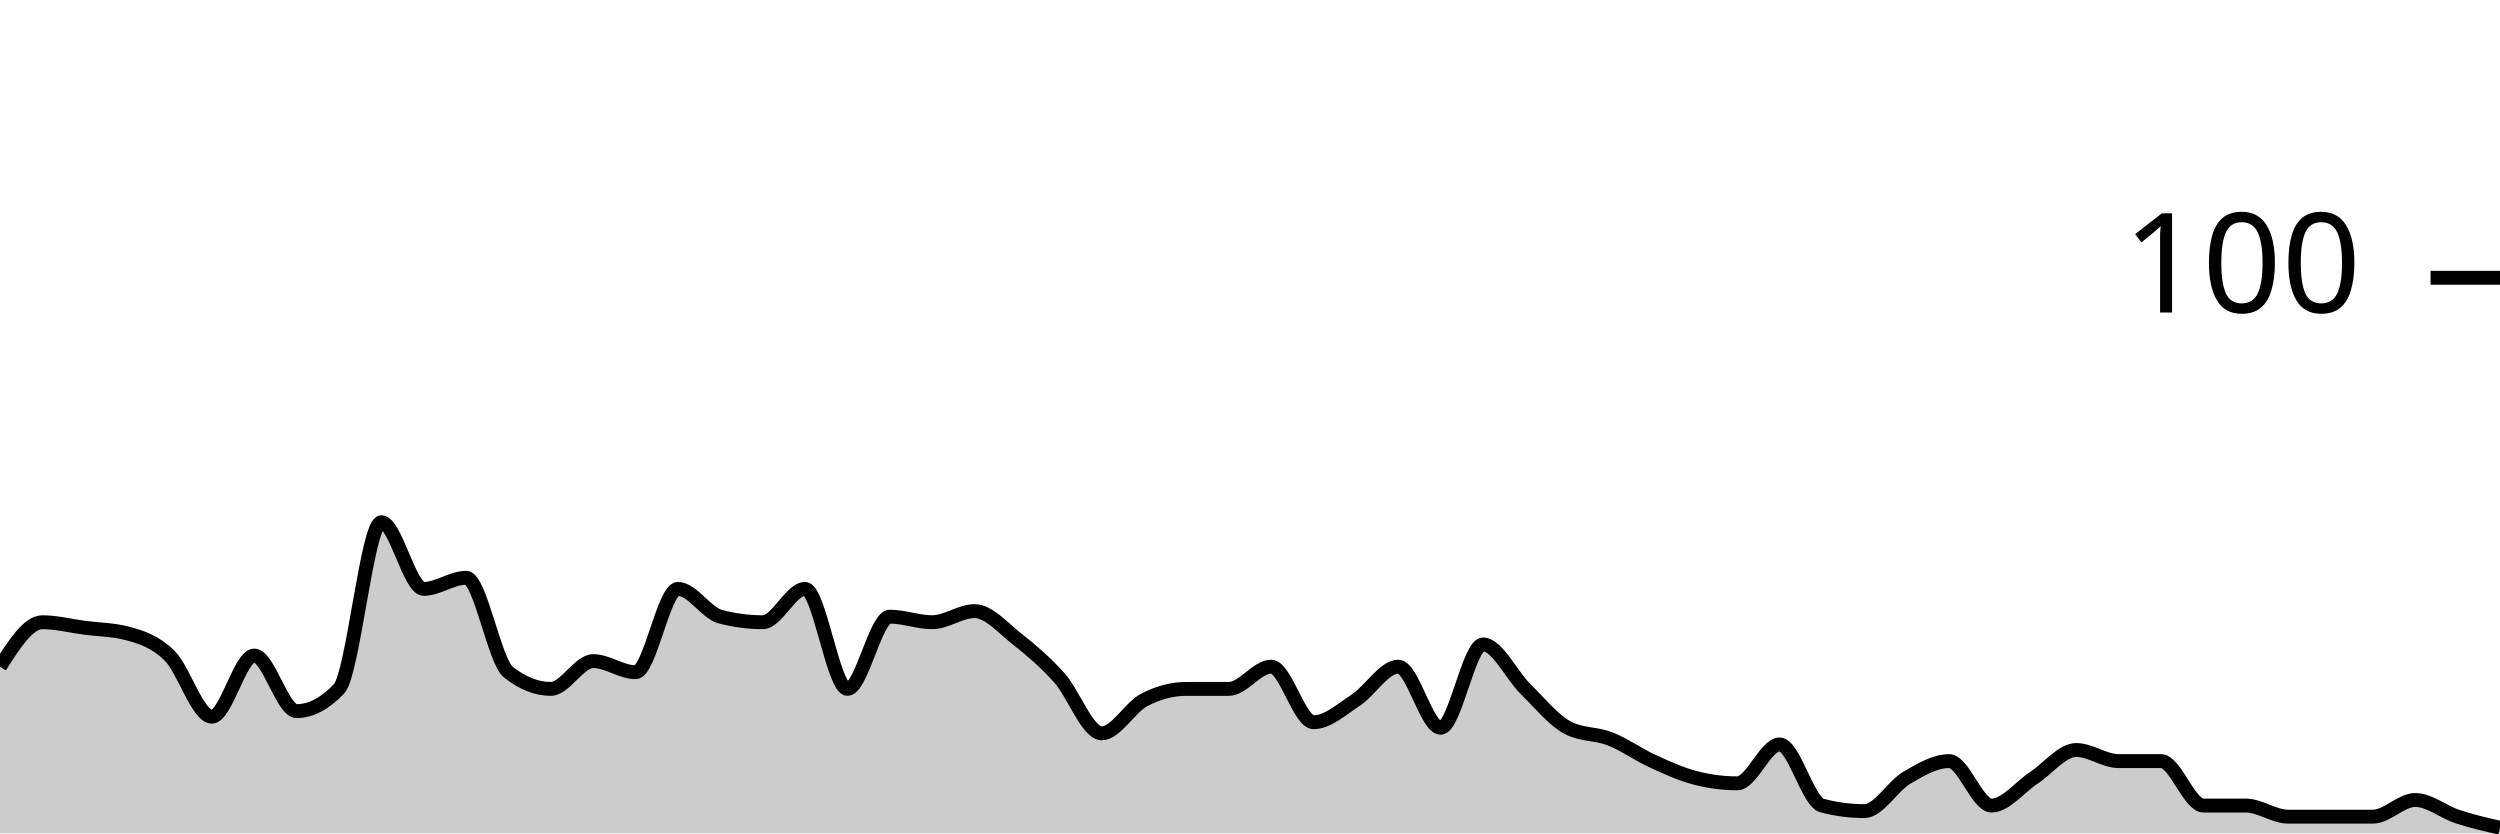
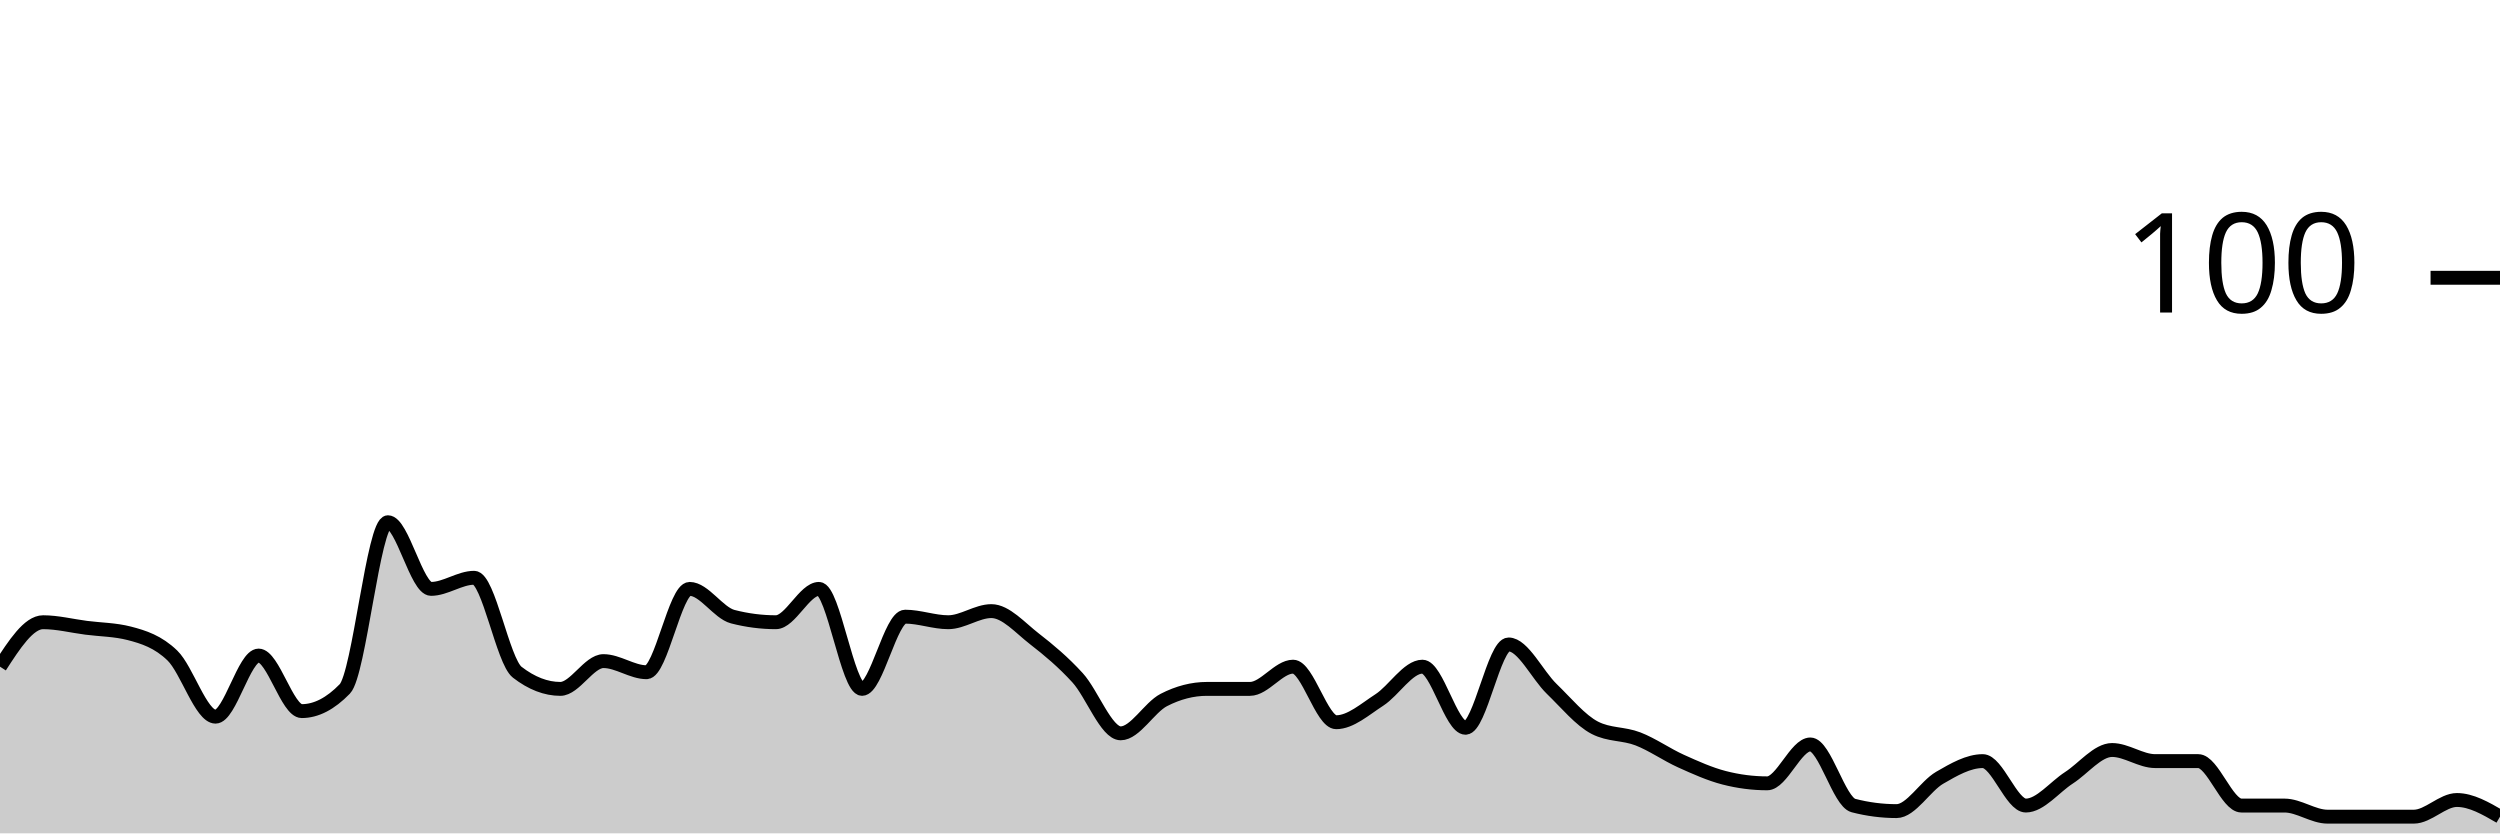
<svg xmlns="http://www.w3.org/2000/svg" viewBox="0 0 180 60">
  <g transform="translate(0,20)">
-     <path class="area" fill="rgba(0, 0, 0, 0.2)" d="M0,28C1.017,26.4,2.034,24.8,3.051,24.8C4.068,24.8,5.085,25.067,6.102,25.2C7.119,25.333,8.136,25.333,9.153,25.6C10.169,25.867,11.186,26.2,12.203,27.2C13.22,28.2,14.237,31.6,15.254,31.6C16.271,31.6,17.288,27.2,18.305,27.2C19.322,27.2,20.339,31.2,21.356,31.2C22.373,31.2,23.39,30.667,24.407,29.6C25.424,28.533,26.441,17.6,27.458,17.6C28.475,17.6,29.492,22.4,30.508,22.4C31.525,22.4,32.542,21.6,33.559,21.6C34.576,21.6,35.593,27.6,36.61,28.4C37.627,29.2,38.644,29.6,39.661,29.6C40.678,29.6,41.695,27.6,42.712,27.6C43.729,27.6,44.746,28.4,45.763,28.4C46.78,28.4,47.797,22.4,48.814,22.4C49.831,22.4,50.847,24.133,51.864,24.4C52.881,24.667,53.898,24.8,54.915,24.8C55.932,24.8,56.949,22.4,57.966,22.4C58.983,22.4,60,29.6,61.017,29.6C62.034,29.6,63.051,24.4,64.068,24.4C65.085,24.4,66.102,24.8,67.119,24.8C68.136,24.8,69.153,24,70.169,24C71.186,24,72.203,25.2,73.22,26C74.237,26.8,75.254,27.667,76.271,28.8C77.288,29.933,78.305,32.8,79.322,32.8C80.339,32.8,81.356,30.933,82.373,30.4C83.39,29.867,84.407,29.6,85.424,29.6C86.441,29.6,87.458,29.6,88.475,29.6C89.492,29.6,90.508,28,91.525,28C92.542,28,93.559,32,94.576,32C95.593,32,96.61,31.067,97.627,30.4C98.644,29.733,99.661,28,100.678,28C101.695,28,102.712,32.4,103.729,32.4C104.746,32.4,105.763,26.4,106.78,26.4C107.797,26.4,108.814,28.6,109.831,29.6C110.847,30.6,111.864,31.867,112.881,32.4C113.898,32.933,114.915,32.8,115.932,33.2C116.949,33.6,117.966,34.333,118.983,34.8C120,35.267,121.017,35.733,122.034,36C123.051,36.267,124.068,36.4,125.085,36.4C126.102,36.4,127.119,33.6,128.136,33.6C129.153,33.6,130.169,37.733,131.186,38C132.203,38.267,133.22,38.4,134.237,38.4C135.254,38.4,136.271,36.6,137.288,36C138.305,35.4,139.322,34.8,140.339,34.8C141.356,34.8,142.373,38,143.39,38C144.407,38,145.424,36.667,146.441,36C147.458,35.333,148.475,34,149.492,34C150.508,34,151.525,34.8,152.542,34.8C153.559,34.8,154.576,34.8,155.593,34.8C156.61,34.8,157.627,38,158.644,38C159.661,38,160.678,38,161.695,38C162.712,38,163.729,38.8,164.746,38.8C165.763,38.8,166.78,38.8,167.797,38.8C168.814,38.8,169.831,38.8,170.847,38.8C171.864,38.8,172.881,37.6,173.898,37.6C174.915,37.6,175.932,38.467,176.949,38.8C177.966,39.133,178.983,39.367,180,39.6L180,40C178.983,40,177.966,40,176.949,40C175.932,40,174.915,40,173.898,40C172.881,40,171.864,40,170.847,40C169.831,40,168.814,40,167.797,40C166.78,40,165.763,40,164.746,40C163.729,40,162.712,40,161.695,40C160.678,40,159.661,40,158.644,40C157.627,40,156.61,40,155.593,40C154.576,40,153.559,40,152.542,40C151.525,40,150.508,40,149.492,40C148.475,40,147.458,40,146.441,40C145.424,40,144.407,40,143.39,40C142.373,40,141.356,40,140.339,40C139.322,40,138.305,40,137.288,40C136.271,40,135.254,40,134.237,40C133.22,40,132.203,40,131.186,40C130.169,40,129.153,40,128.136,40C127.119,40,126.102,40,125.085,40C124.068,40,123.051,40,122.034,40C121.017,40,120,40,118.983,40C117.966,40,116.949,40,115.932,40C114.915,40,113.898,40,112.881,40C111.864,40,110.847,40,109.831,40C108.814,40,107.797,40,106.78,40C105.763,40,104.746,40,103.729,40C102.712,40,101.695,40,100.678,40C99.661,40,98.644,40,97.627,40C96.61,40,95.593,40,94.576,40C93.559,40,92.542,40,91.525,40C90.508,40,89.492,40,88.475,40C87.458,40,86.441,40,85.424,40C84.407,40,83.39,40,82.373,40C81.356,40,80.339,40,79.322,40C78.305,40,77.288,40,76.271,40C75.254,40,74.237,40,73.22,40C72.203,40,71.186,40,70.169,40C69.153,40,68.136,40,67.119,40C66.102,40,65.085,40,64.068,40C63.051,40,62.034,40,61.017,40C60,40,58.983,40,57.966,40C56.949,40,55.932,40,54.915,40C53.898,40,52.881,40,51.864,40C50.847,40,49.831,40,48.814,40C47.797,40,46.78,40,45.763,40C44.746,40,43.729,40,42.712,40C41.695,40,40.678,40,39.661,40C38.644,40,37.627,40,36.61,40C35.593,40,34.576,40,33.559,40C32.542,40,31.525,40,30.508,40C29.492,40,28.475,40,27.458,40C26.441,40,25.424,40,24.407,40C23.39,40,22.373,40,21.356,40C20.339,40,19.322,40,18.305,40C17.288,40,16.271,40,15.254,40C14.237,40,13.22,40,12.203,40C11.186,40,10.169,40,9.153,40C8.136,40,7.119,40,6.102,40C5.085,40,4.068,40,3.051,40C2.034,40,1.017,40,0,40Z" />
-     <path class="line" stroke="black" fill="none" d="M0,28C1.017,26.4,2.034,24.8,3.051,24.8C4.068,24.8,5.085,25.067,6.102,25.2C7.119,25.333,8.136,25.333,9.153,25.6C10.169,25.867,11.186,26.2,12.203,27.2C13.22,28.2,14.237,31.6,15.254,31.6C16.271,31.6,17.288,27.2,18.305,27.2C19.322,27.2,20.339,31.2,21.356,31.2C22.373,31.2,23.39,30.667,24.407,29.6C25.424,28.533,26.441,17.6,27.458,17.6C28.475,17.6,29.492,22.4,30.508,22.4C31.525,22.4,32.542,21.6,33.559,21.6C34.576,21.6,35.593,27.6,36.61,28.4C37.627,29.2,38.644,29.6,39.661,29.6C40.678,29.6,41.695,27.6,42.712,27.6C43.729,27.6,44.746,28.4,45.763,28.4C46.78,28.4,47.797,22.4,48.814,22.4C49.831,22.4,50.847,24.133,51.864,24.4C52.881,24.667,53.898,24.8,54.915,24.8C55.932,24.8,56.949,22.4,57.966,22.4C58.983,22.4,60,29.6,61.017,29.6C62.034,29.6,63.051,24.4,64.068,24.4C65.085,24.4,66.102,24.8,67.119,24.8C68.136,24.8,69.153,24,70.169,24C71.186,24,72.203,25.2,73.22,26C74.237,26.8,75.254,27.667,76.271,28.8C77.288,29.933,78.305,32.8,79.322,32.8C80.339,32.8,81.356,30.933,82.373,30.4C83.39,29.867,84.407,29.6,85.424,29.6C86.441,29.6,87.458,29.6,88.475,29.6C89.492,29.6,90.508,28,91.525,28C92.542,28,93.559,32,94.576,32C95.593,32,96.61,31.067,97.627,30.4C98.644,29.733,99.661,28,100.678,28C101.695,28,102.712,32.4,103.729,32.4C104.746,32.4,105.763,26.4,106.78,26.4C107.797,26.4,108.814,28.6,109.831,29.6C110.847,30.6,111.864,31.867,112.881,32.4C113.898,32.933,114.915,32.8,115.932,33.2C116.949,33.6,117.966,34.333,118.983,34.8C120,35.267,121.017,35.733,122.034,36C123.051,36.267,124.068,36.4,125.085,36.4C126.102,36.4,127.119,33.6,128.136,33.6C129.153,33.6,130.169,37.733,131.186,38C132.203,38.267,133.22,38.4,134.237,38.4C135.254,38.4,136.271,36.6,137.288,36C138.305,35.4,139.322,34.8,140.339,34.8C141.356,34.8,142.373,38,143.39,38C144.407,38,145.424,36.667,146.441,36C147.458,35.333,148.475,34,149.492,34C150.508,34,151.525,34.8,152.542,34.8C153.559,34.8,154.576,34.8,155.593,34.8C156.61,34.8,157.627,38,158.644,38C159.661,38,160.678,38,161.695,38C162.712,38,163.729,38.8,164.746,38.8C165.763,38.8,166.78,38.8,167.797,38.8C168.814,38.8,169.831,38.8,170.847,38.8C171.864,38.8,172.881,37.6,173.898,37.6C174.915,37.6,175.932,38.467,176.949,38.8C177.966,39.133,178.983,39.367,180,39.6" />
+     <path class="area" fill="rgba(0, 0, 0, 0.2)" d="M0,28C1.034,26.4,2.069,24.8,3.103,24.8C4.138,24.8,5.172,25.067,6.207,25.2C7.241,25.333,8.276,25.333,9.31,25.6C10.345,25.867,11.379,26.2,12.414,27.2C13.448,28.2,14.483,31.6,15.517,31.6C16.552,31.6,17.586,27.2,18.621,27.2C19.655,27.2,20.69,31.2,21.724,31.2C22.759,31.2,23.793,30.667,24.828,29.6C25.862,28.533,26.897,17.6,27.931,17.6C28.966,17.6,30,22.4,31.034,22.4C32.069,22.4,33.103,21.6,34.138,21.6C35.172,21.6,36.207,27.6,37.241,28.4C38.276,29.2,39.31,29.6,40.345,29.6C41.379,29.6,42.414,27.6,43.448,27.6C44.483,27.6,45.517,28.4,46.552,28.4C47.586,28.4,48.621,22.4,49.655,22.4C50.69,22.4,51.724,24.133,52.759,24.4C53.793,24.667,54.828,24.8,55.862,24.8C56.897,24.8,57.931,22.4,58.966,22.4C60,22.4,61.034,29.6,62.069,29.6C63.103,29.6,64.138,24.4,65.172,24.4C66.207,24.4,67.241,24.8,68.276,24.8C69.31,24.8,70.345,24,71.379,24C72.414,24,73.448,25.2,74.483,26C75.517,26.8,76.552,27.667,77.586,28.8C78.621,29.933,79.655,32.8,80.69,32.8C81.724,32.8,82.759,30.933,83.793,30.4C84.828,29.867,85.862,29.6,86.897,29.6C87.931,29.6,88.966,29.6,90,29.6C91.034,29.6,92.069,28,93.103,28C94.138,28,95.172,32,96.207,32C97.241,32,98.276,31.067,99.31,30.4C100.345,29.733,101.379,28,102.414,28C103.448,28,104.483,32.4,105.517,32.4C106.552,32.4,107.586,26.4,108.621,26.4C109.655,26.4,110.69,28.6,111.724,29.6C112.759,30.6,113.793,31.867,114.828,32.4C115.862,32.933,116.897,32.8,117.931,33.2C118.966,33.6,120,34.333,121.034,34.8C122.069,35.267,123.103,35.733,124.138,36C125.172,36.267,126.207,36.4,127.241,36.4C128.276,36.4,129.31,33.6,130.345,33.6C131.379,33.6,132.414,37.733,133.448,38C134.483,38.267,135.517,38.4,136.552,38.4C137.586,38.4,138.621,36.6,139.655,36C140.69,35.4,141.724,34.8,142.759,34.8C143.793,34.8,144.828,38,145.862,38C146.897,38,147.931,36.667,148.966,36C150,35.333,151.034,34,152.069,34C153.103,34,154.138,34.8,155.172,34.8C156.207,34.8,157.241,34.8,158.276,34.8C159.31,34.8,160.345,38,161.379,38C162.414,38,163.448,38,164.483,38C165.517,38,166.552,38.8,167.586,38.8C168.621,38.8,169.655,38.8,170.69,38.8C171.724,38.8,172.759,38.8,173.793,38.8C174.828,38.8,175.862,37.6,176.897,37.6C177.931,37.6,178.966,38.2,180,38.8L180,40C178.966,40,177.931,40,176.897,40C175.862,40,174.828,40,173.793,40C172.759,40,171.724,40,170.69,40C169.655,40,168.621,40,167.586,40C166.552,40,165.517,40,164.483,40C163.448,40,162.414,40,161.379,40C160.345,40,159.31,40,158.276,40C157.241,40,156.207,40,155.172,40C154.138,40,153.103,40,152.069,40C151.034,40,150,40,148.966,40C147.931,40,146.897,40,145.862,40C144.828,40,143.793,40,142.759,40C141.724,40,140.69,40,139.655,40C138.621,40,137.586,40,136.552,40C135.517,40,134.483,40,133.448,40C132.414,40,131.379,40,130.345,40C129.31,40,128.276,40,127.241,40C126.207,40,125.172,40,124.138,40C123.103,40,122.069,40,121.034,40C120,40,118.966,40,117.931,40C116.897,40,115.862,40,114.828,40C113.793,40,112.759,40,111.724,40C110.69,40,109.655,40,108.621,40C107.586,40,106.552,40,105.517,40C104.483,40,103.448,40,102.414,40C101.379,40,100.345,40,99.31,40C98.276,40,97.241,40,96.207,40C95.172,40,94.138,40,93.103,40C92.069,40,91.034,40,90,40C88.966,40,87.931,40,86.897,40C85.862,40,84.828,40,83.793,40C82.759,40,81.724,40,80.69,40C79.655,40,78.621,40,77.586,40C76.552,40,75.517,40,74.483,40C73.448,40,72.414,40,71.379,40C70.345,40,69.31,40,68.276,40C67.241,40,66.207,40,65.172,40C64.138,40,63.103,40,62.069,40C61.034,40,60,40,58.966,40C57.931,40,56.897,40,55.862,40C54.828,40,53.793,40,52.759,40C51.724,40,50.69,40,49.655,40C48.621,40,47.586,40,46.552,40C45.517,40,44.483,40,43.448,40C42.414,40,41.379,40,40.345,40C39.31,40,38.276,40,37.241,40C36.207,40,35.172,40,34.138,40C33.103,40,32.069,40,31.034,40C30,40,28.966,40,27.931,40C26.897,40,25.862,40,24.828,40C23.793,40,22.759,40,21.724,40C20.69,40,19.655,40,18.621,40C17.586,40,16.552,40,15.517,40C14.483,40,13.448,40,12.414,40C11.379,40,10.345,40,9.31,40C8.276,40,7.241,40,6.207,40C5.172,40,4.138,40,3.103,40C2.069,40,1.034,40,0,40Z" />
+     <path class="line" stroke="black" fill="none" d="M0,28C1.034,26.4,2.069,24.8,3.103,24.8C4.138,24.8,5.172,25.067,6.207,25.2C7.241,25.333,8.276,25.333,9.31,25.6C10.345,25.867,11.379,26.2,12.414,27.2C13.448,28.2,14.483,31.6,15.517,31.6C16.552,31.6,17.586,27.2,18.621,27.2C19.655,27.2,20.69,31.2,21.724,31.2C22.759,31.2,23.793,30.667,24.828,29.6C25.862,28.533,26.897,17.6,27.931,17.6C28.966,17.6,30,22.4,31.034,22.4C32.069,22.4,33.103,21.6,34.138,21.6C35.172,21.6,36.207,27.6,37.241,28.4C38.276,29.2,39.31,29.6,40.345,29.6C41.379,29.6,42.414,27.6,43.448,27.6C44.483,27.6,45.517,28.4,46.552,28.4C47.586,28.4,48.621,22.4,49.655,22.4C50.69,22.4,51.724,24.133,52.759,24.4C53.793,24.667,54.828,24.8,55.862,24.8C56.897,24.8,57.931,22.4,58.966,22.4C60,22.4,61.034,29.6,62.069,29.6C63.103,29.6,64.138,24.4,65.172,24.4C66.207,24.4,67.241,24.8,68.276,24.8C69.31,24.8,70.345,24,71.379,24C72.414,24,73.448,25.2,74.483,26C75.517,26.8,76.552,27.667,77.586,28.8C78.621,29.933,79.655,32.8,80.69,32.8C81.724,32.8,82.759,30.933,83.793,30.4C84.828,29.867,85.862,29.6,86.897,29.6C87.931,29.6,88.966,29.6,90,29.6C91.034,29.6,92.069,28,93.103,28C94.138,28,95.172,32,96.207,32C97.241,32,98.276,31.067,99.31,30.4C100.345,29.733,101.379,28,102.414,28C103.448,28,104.483,32.4,105.517,32.4C106.552,32.4,107.586,26.4,108.621,26.4C109.655,26.4,110.69,28.6,111.724,29.6C112.759,30.6,113.793,31.867,114.828,32.4C115.862,32.933,116.897,32.8,117.931,33.2C118.966,33.6,120,34.333,121.034,34.8C122.069,35.267,123.103,35.733,124.138,36C125.172,36.267,126.207,36.4,127.241,36.4C128.276,36.4,129.31,33.6,130.345,33.6C131.379,33.6,132.414,37.733,133.448,38C134.483,38.267,135.517,38.4,136.552,38.4C137.586,38.4,138.621,36.6,139.655,36C140.69,35.4,141.724,34.8,142.759,34.8C143.793,34.8,144.828,38,145.862,38C146.897,38,147.931,36.667,148.966,36C150,35.333,151.034,34,152.069,34C153.103,34,154.138,34.8,155.172,34.8C156.207,34.8,157.241,34.8,158.276,34.8C159.31,34.8,160.345,38,161.379,38C162.414,38,163.448,38,164.483,38C165.517,38,166.552,38.8,167.586,38.8C168.621,38.8,169.655,38.8,170.69,38.8C171.724,38.8,172.759,38.8,173.793,38.8C174.828,38.8,175.862,37.6,176.897,37.6C177.931,37.6,178.966,38.2,180,38.8" />
    <path class="axis-ceiling" stroke-width="1" stroke="black" fill="none" d="M175,0L180,0" />
    <text class="axis-ceiling-label" font-family="sans-serif" text-anchor="end" font-size="10px" x="170" y="2.5">100</text>
  </g>
</svg>
